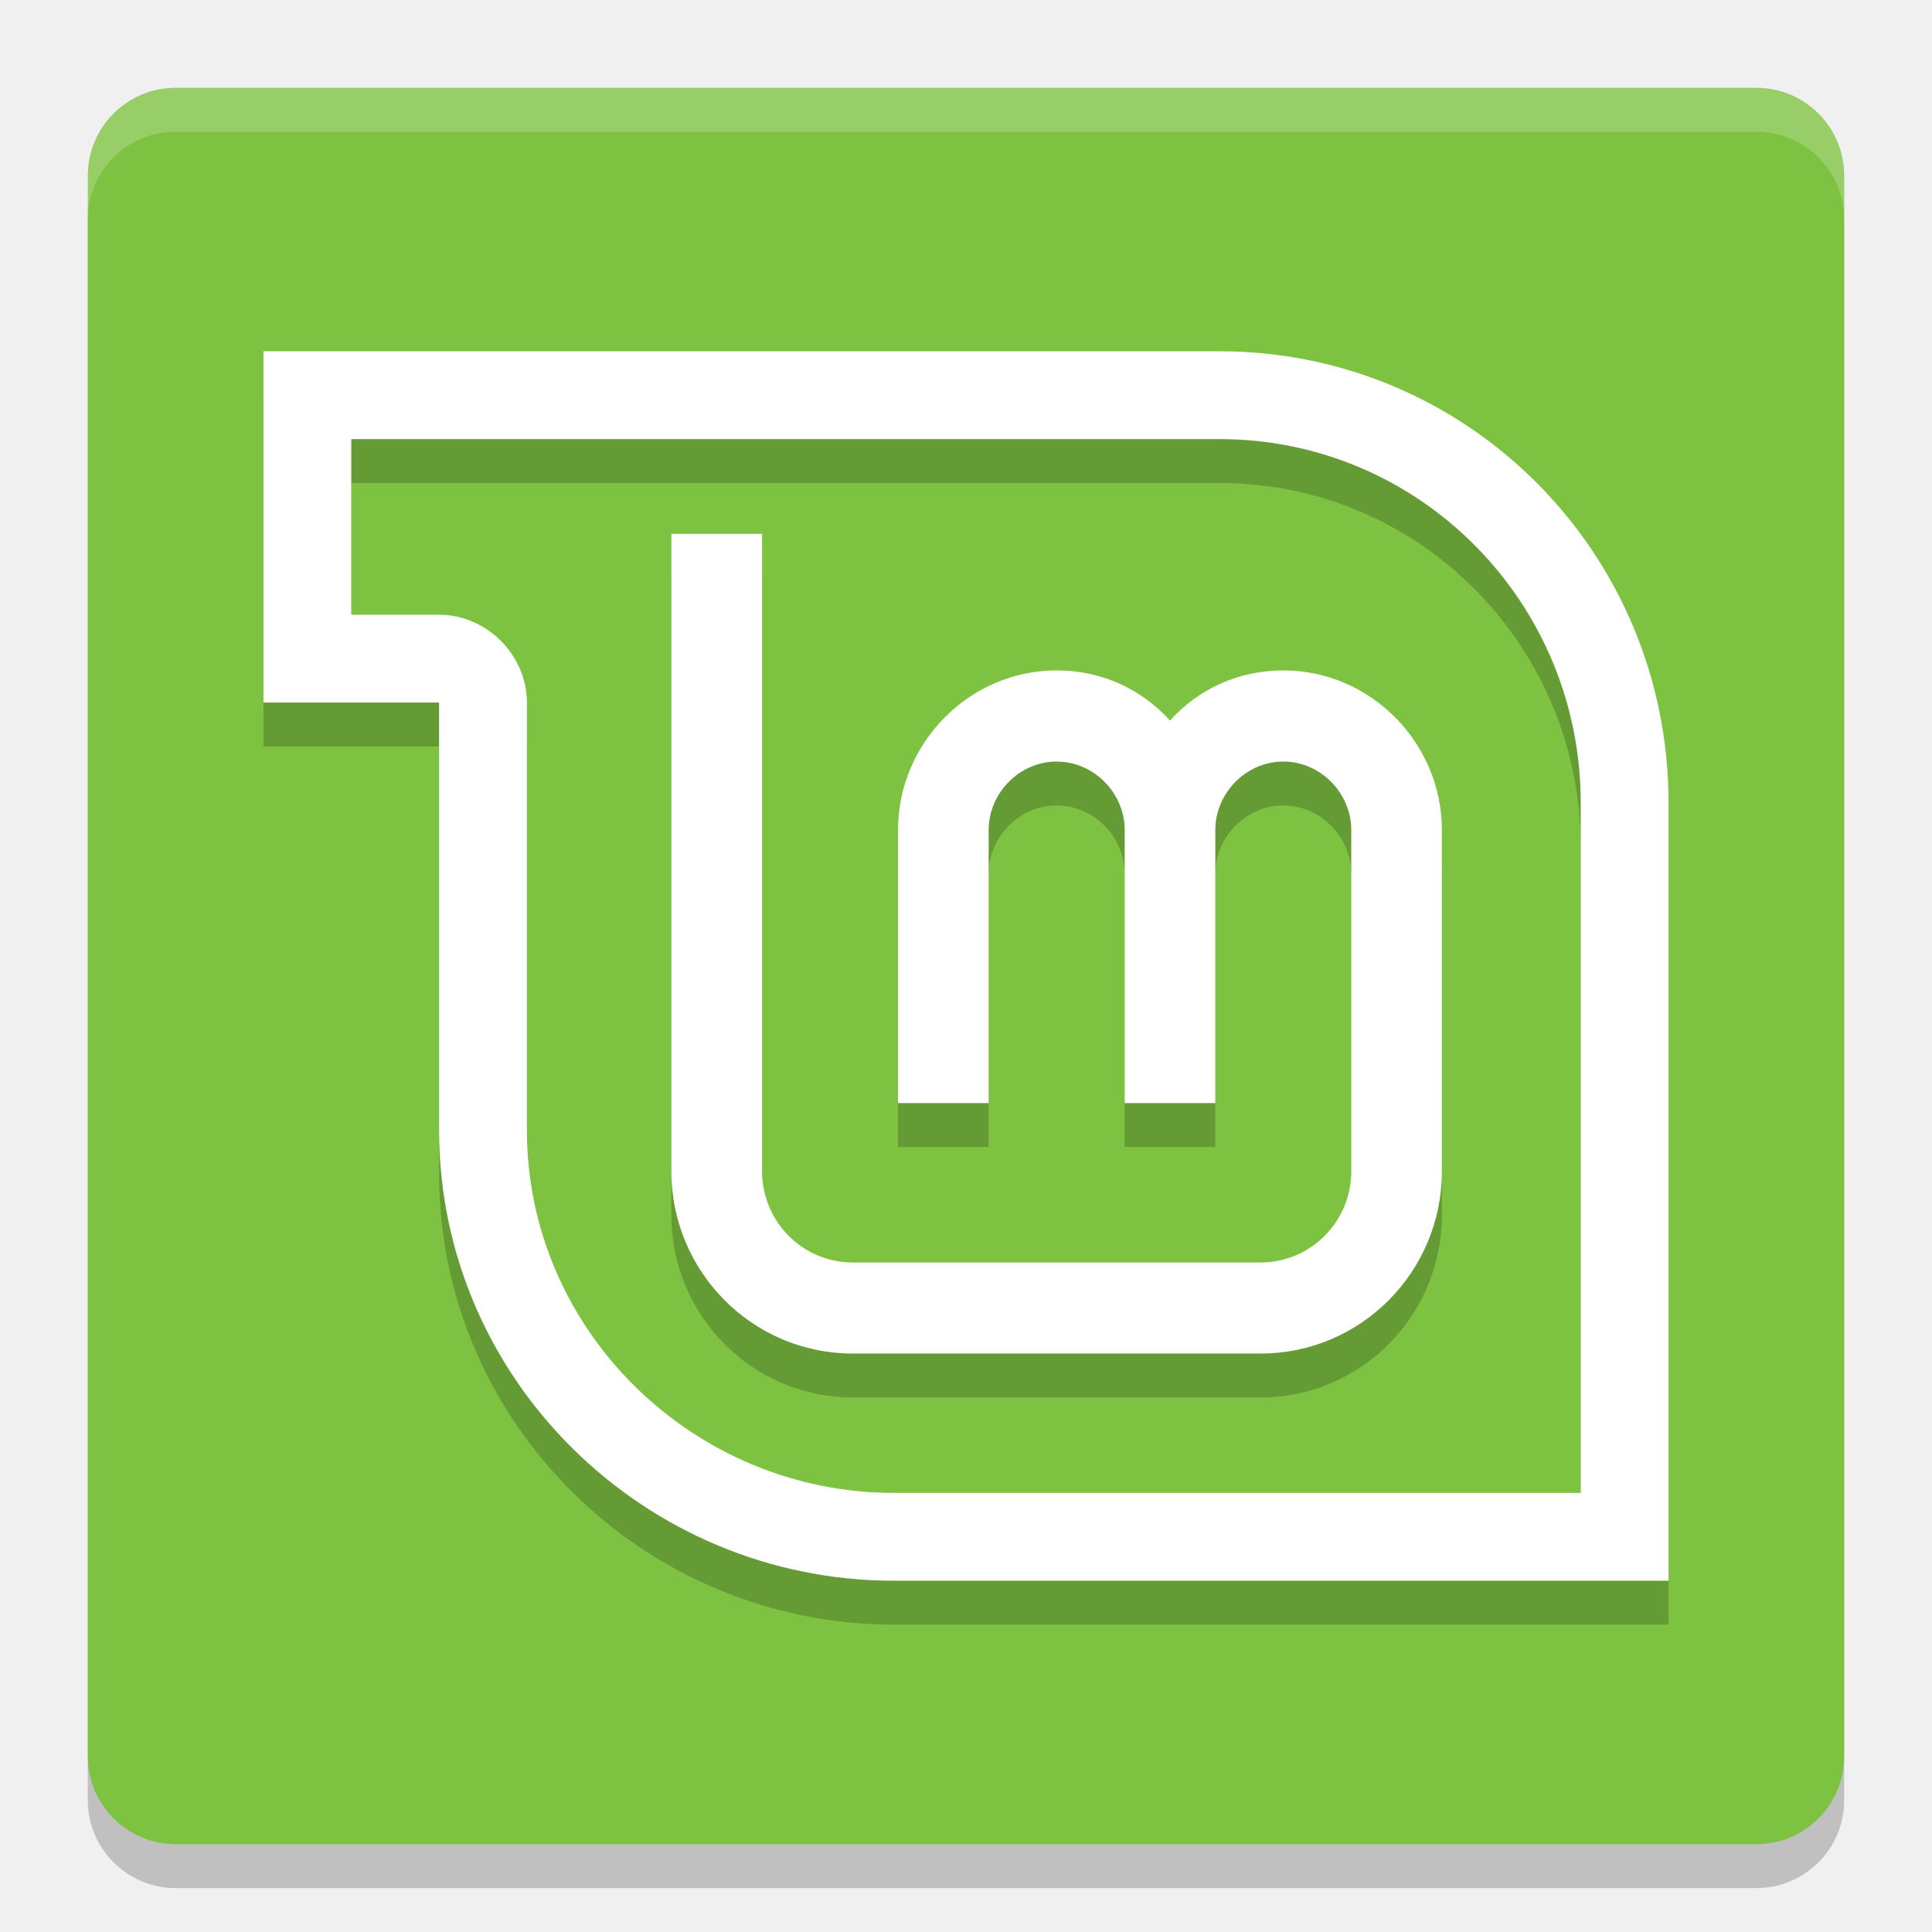
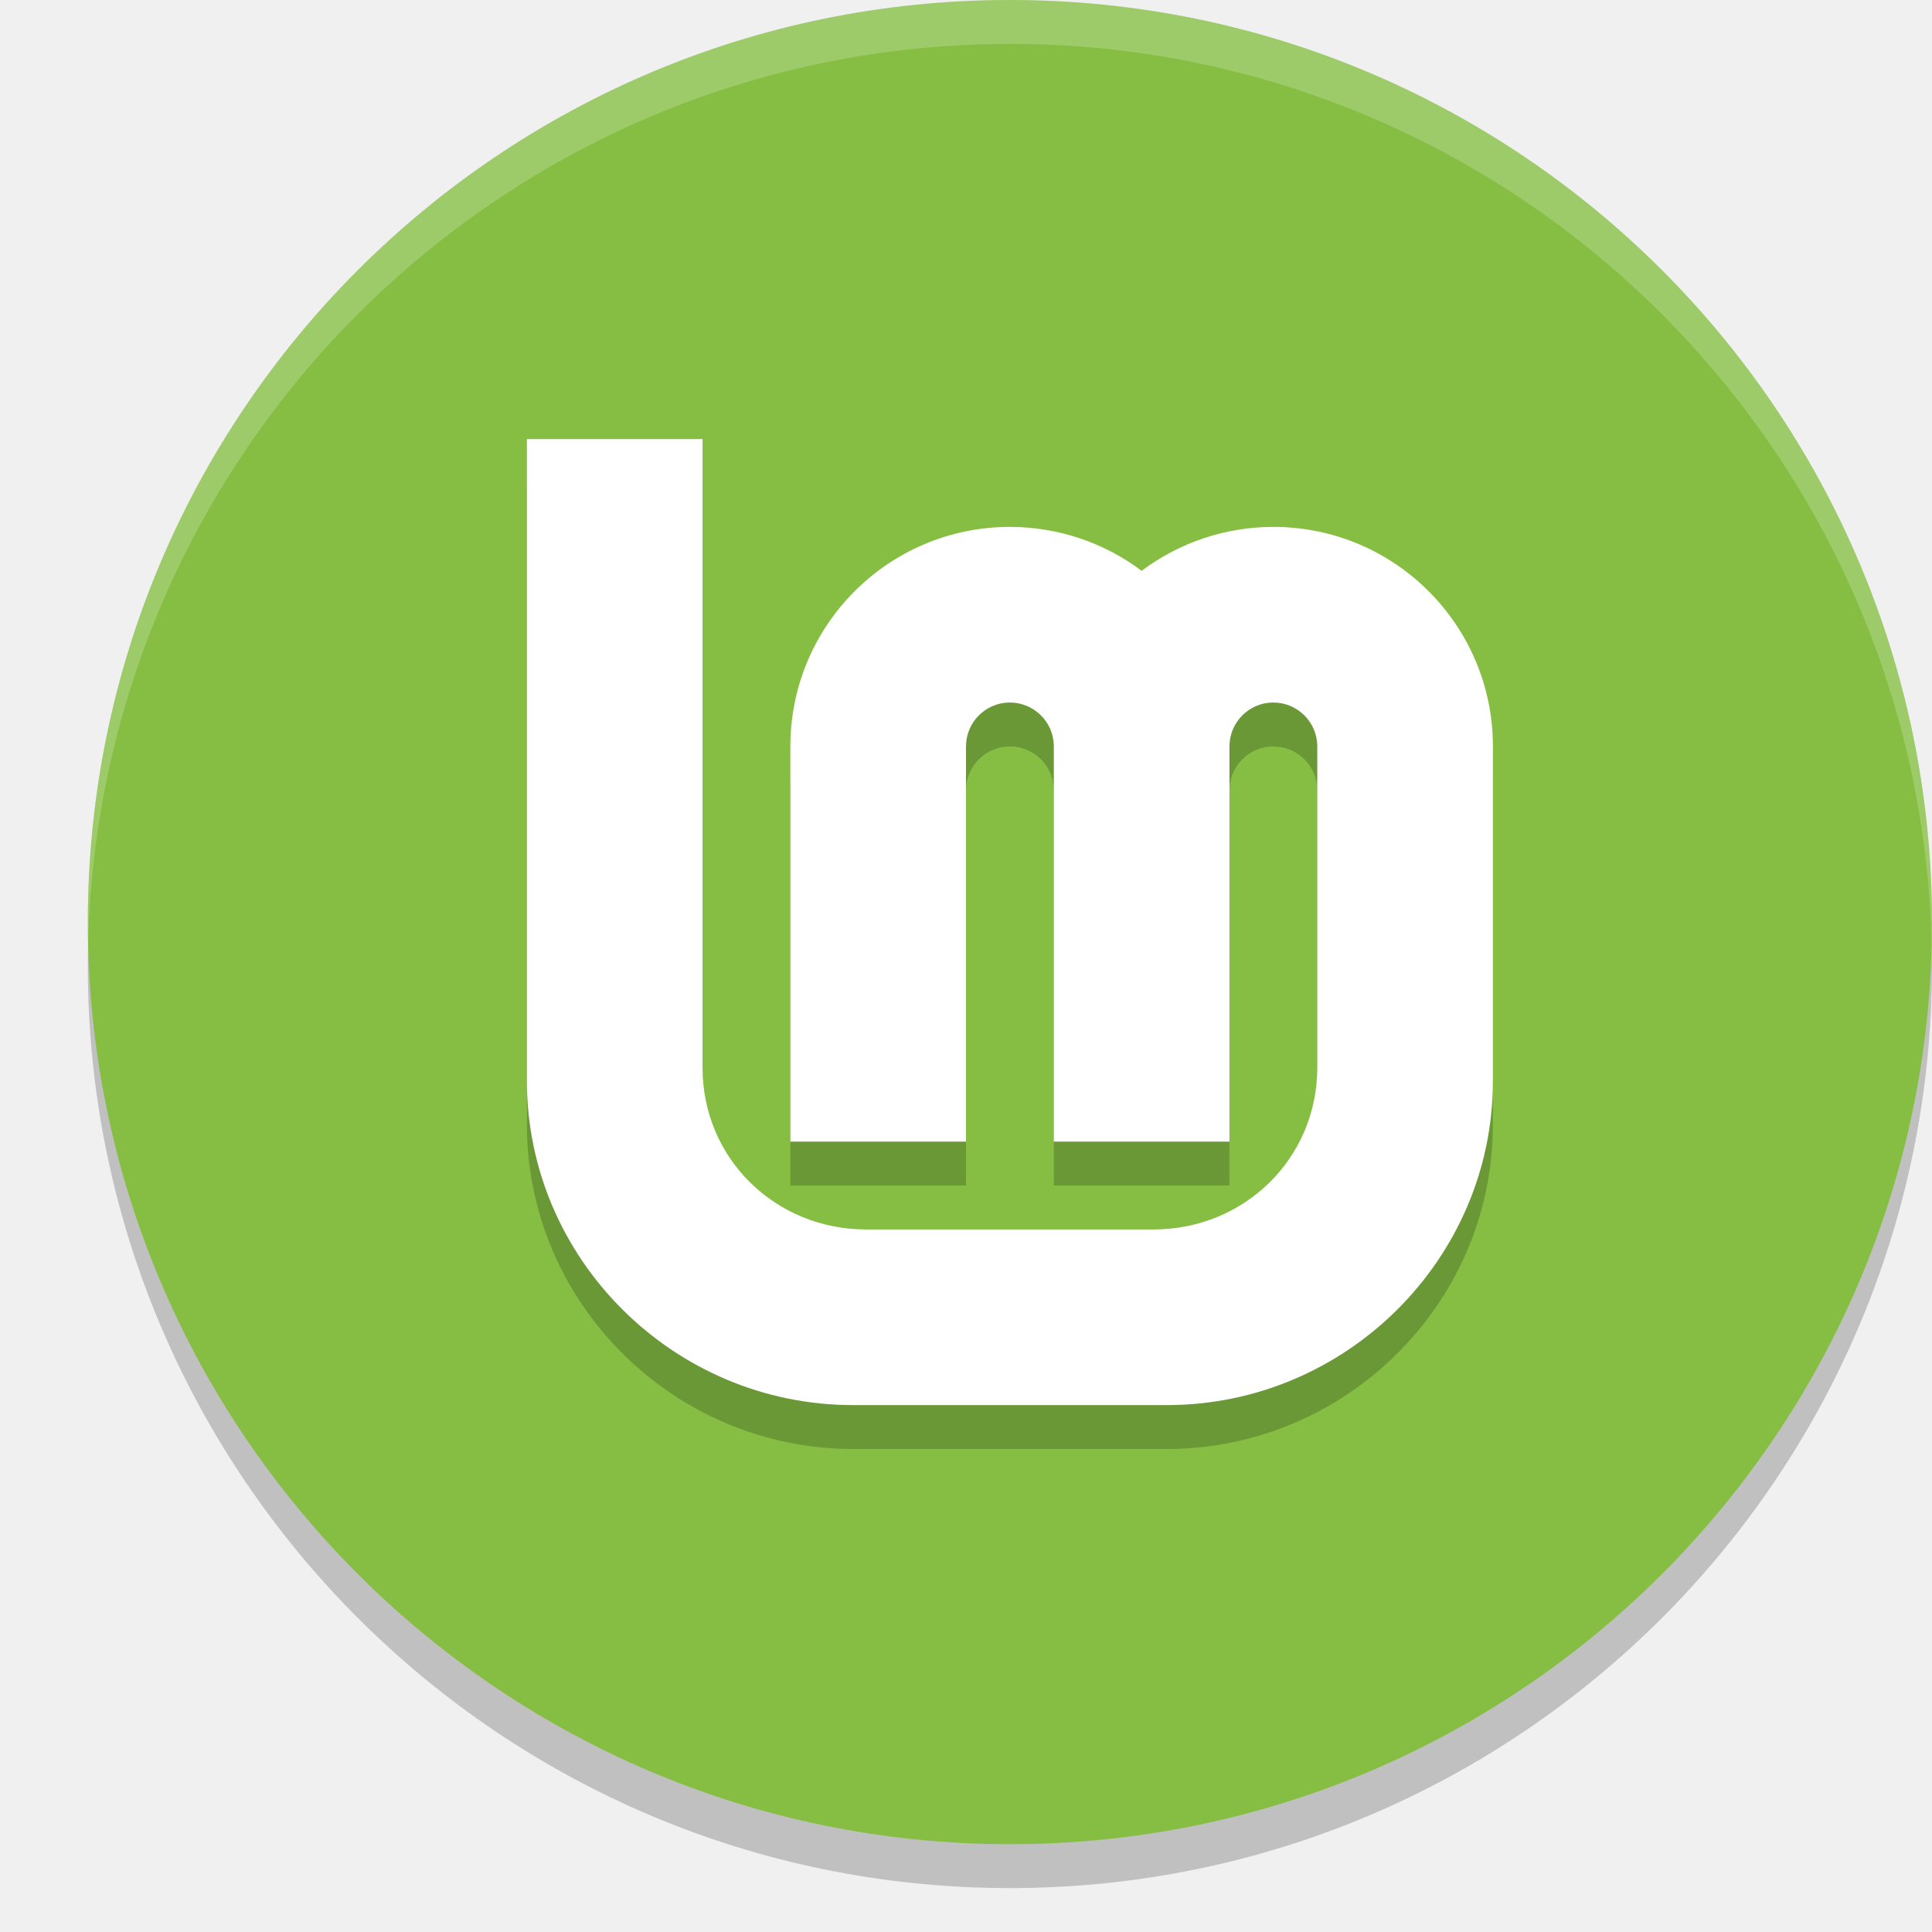
<svg xmlns="http://www.w3.org/2000/svg" width="22" height="22" version="1.1">
-   <g transform="translate(-1,-1)">
-     <rect style="opacity:0.2" width="20" height="20" x="2" y="2.5" rx="1" ry="1" />
-     <rect style="fill:#7ec242" width="20" height="20" x="2" y="2" rx="1" ry="1" />
-     <path style="opacity:0.2" d="M 8.645,7.579 V 14.839 C 8.645,15.979 9.566,16.913 10.71,16.913 H 15.355 C 16.499,16.913 17.419,15.979 17.419,14.839 V 10.95 C 17.419,9.964 16.611,9.134 15.613,9.134 15.106,9.134 14.651,9.342 14.323,9.705 13.994,9.342 13.539,9.134 13.032,9.134 12.035,9.134 11.226,9.964 11.226,10.95 V 14.061 H 12.258 V 10.95 C 12.258,10.535 12.605,10.172 13.032,10.172 13.46,10.172 13.807,10.535 13.807,10.95 V 14.061 H 14.839 V 10.95 C 14.839,10.535 15.186,10.172 15.613,10.172 16.04,10.172 16.387,10.535 16.387,10.95 V 14.839 C 16.387,15.409 15.927,15.876 15.355,15.876 H 10.71 C 10.138,15.876 9.678,15.409 9.678,14.839 V 7.579 Z" />
-     <path style="fill:#ffffff" d="M 8.645,7.079 V 14.339 C 8.645,15.479 9.566,16.413 10.71,16.413 H 15.355 C 16.499,16.413 17.419,15.479 17.419,14.339 V 10.45 C 17.419,9.464 16.611,8.634 15.613,8.634 15.106,8.634 14.651,8.842 14.323,9.205 13.994,8.842 13.539,8.634 13.032,8.634 12.035,8.634 11.226,9.464 11.226,10.45 V 13.561 H 12.258 V 10.45 C 12.258,10.035 12.605,9.672 13.032,9.672 13.46,9.672 13.807,10.035 13.807,10.45 V 13.561 H 14.839 V 10.45 C 14.839,10.035 15.186,9.672 15.613,9.672 16.04,9.672 16.387,10.035 16.387,10.45 V 14.339 C 16.387,14.909 15.927,15.376 15.355,15.376 H 10.71 C 10.138,15.376 9.678,14.909 9.678,14.339 V 7.079 Z" />
-     <path style="opacity:0.2" d="M 4,5.5 V 9.5 H 6 V 14.369 C 6,17.212 8.347,19.5 11.177,19.5 H 20 V 10.642 C 20,7.798 17.718,5.5 14.887,5.5 Z M 5,6.5 H 14.887 C 17.163,6.5 19,8.355 19,10.642 V 18.5 H 11.177 C 8.901,18.5 7,16.655 7,14.369 V 9.5 C 7,8.957 6.54,8.5 6,8.5 H 5 Z" />
-     <path style="fill:#ffffff" d="M 4,5 V 9 H 6 V 13.869 C 6,16.712 8.347,19 11.177,19 H 20 V 10.142 C 20,7.298 17.718,5 14.887,5 Z M 5,6 H 14.887 C 17.163,6 19,7.855 19,10.142 V 18 H 11.177 C 8.901,18 7,16.155 7,13.869 V 9 C 7,8.457 6.54,8 6,8 H 5 Z" />
-     <path style="opacity:0.2;fill:#ffffff" d="M 3,2 C 2.446,2 2,2.446 2,3 V 3.5 C 2,2.946 2.446,2.5 3,2.5 H 21 C 21.554,2.5 22,2.946 22,3.5 V 3 C 22,2.446 21.554,2 21,2 Z" />
-   </g>
+   <circle style="opacity:0.2" cx="11.5" cy="11" r="10.5" />
+   <circle style="fill:#86be43" cx="11.5" cy="10.5" r="10.5" />
+   <path style="opacity:0.2" d="M 6,5.5 V 12.809 C 6,14.837 7.673,16.5 9.713,16.5 h 3.574 C 15.327,16.5 17,14.837 17,12.809 V 12.5 9 c 0,-1.381 -1.119,-2.5 -2.5,-2.5 -0.541,0 -1.067,0.175 -1.5,0.5 -0.433,-0.325 -0.959,-0.5 -1.5,-0.5 -1.381,0 -2.5,1.119 -2.5,2.5 V 13.5 h 2 V 10.447 9.012 c -4.6e-5,-0.004 -4.6e-5,-0.008 0,-0.012 -7.5e-5,-0.272 0.217,-0.494 0.488,-0.5 0.004,-4.58e-5 0.008,-4.58e-5 0.012,0 0.272,-7.46e-5 0.494,0.217 0.5,0.488 4.6e-5,0.004 4.6e-5,0.008 0,0.012 V 10.449 13.5 h 2 V 10.447 9.012 c -4.6e-5,-0.004 -4.6e-5,-0.008 0,-0.012 -7.5e-5,-0.272 0.217,-0.494 0.488,-0.5 0.004,-4.58e-5 0.008,-4.58e-5 0.012,0 0.276,0 0.5,0.224 0.5,0.5 V 10.449 12.5 12.658 C 15,13.689 14.171,14.5 13.135,14.5 H 9.863 C 8.827,14.5 7.999,13.689 8,12.658 V 5.5 Z" />
+   <path style="fill:#ffffff" d="M 6,5 V 12.309 C 6,14.337 7.673,16 9.713,16 h 3.574 C 15.327,16 17,14.337 17,12.309 V 12 8.5 c 0,-1.381 -1.119,-2.5 -2.5,-2.5 -0.541,0 -1.067,0.175 -1.5,0.5 -0.433,-0.325 -0.959,-0.5 -1.5,-0.5 -1.381,0 -2.5,1.119 -2.5,2.5 V 13 h 2 V 9.947 8.512 c -4.6e-5,-0.004 -4.6e-5,-0.008 0,-0.012 -7.5e-5,-0.272 0.217,-0.494 0.488,-0.5 0.004,-4.58e-5 0.008,-4.58e-5 0.012,0 0.272,-7.46e-5 0.494,0.217 0.5,0.488 4.6e-5,0.004 4.6e-5,0.008 0,0.012 V 9.949 13 h 2 V 9.947 8.512 c -4.6e-5,-0.004 -4.6e-5,-0.008 0,-0.012 -7.5e-5,-0.272 0.217,-0.494 0.488,-0.5 0.004,-4.58e-5 0.008,-4.58e-5 0.012,0 0.276,0 0.5,0.224 0.5,0.5 V 9.949 12 12.158 C 15,13.189 14.171,14 13.135,14 H 9.863 C 8.827,14 7.999,13.189 8,12.158 V 5 Z" />
+   <path style="opacity:0.2;fill:#ffffff" d="M 11.5,0 A 10.5,10.5 0 0 0 1,10.5 10.5,10.5 0 0 0 1.004,10.729 10.5,10.5 0 0 1 11.5,0.5 10.5,10.5 0 0 1 21.996,10.768 10.5,10.5 0 0 0 22,10.5 10.5,10.5 0 0 0 11.5,0 Z" />
</svg>
